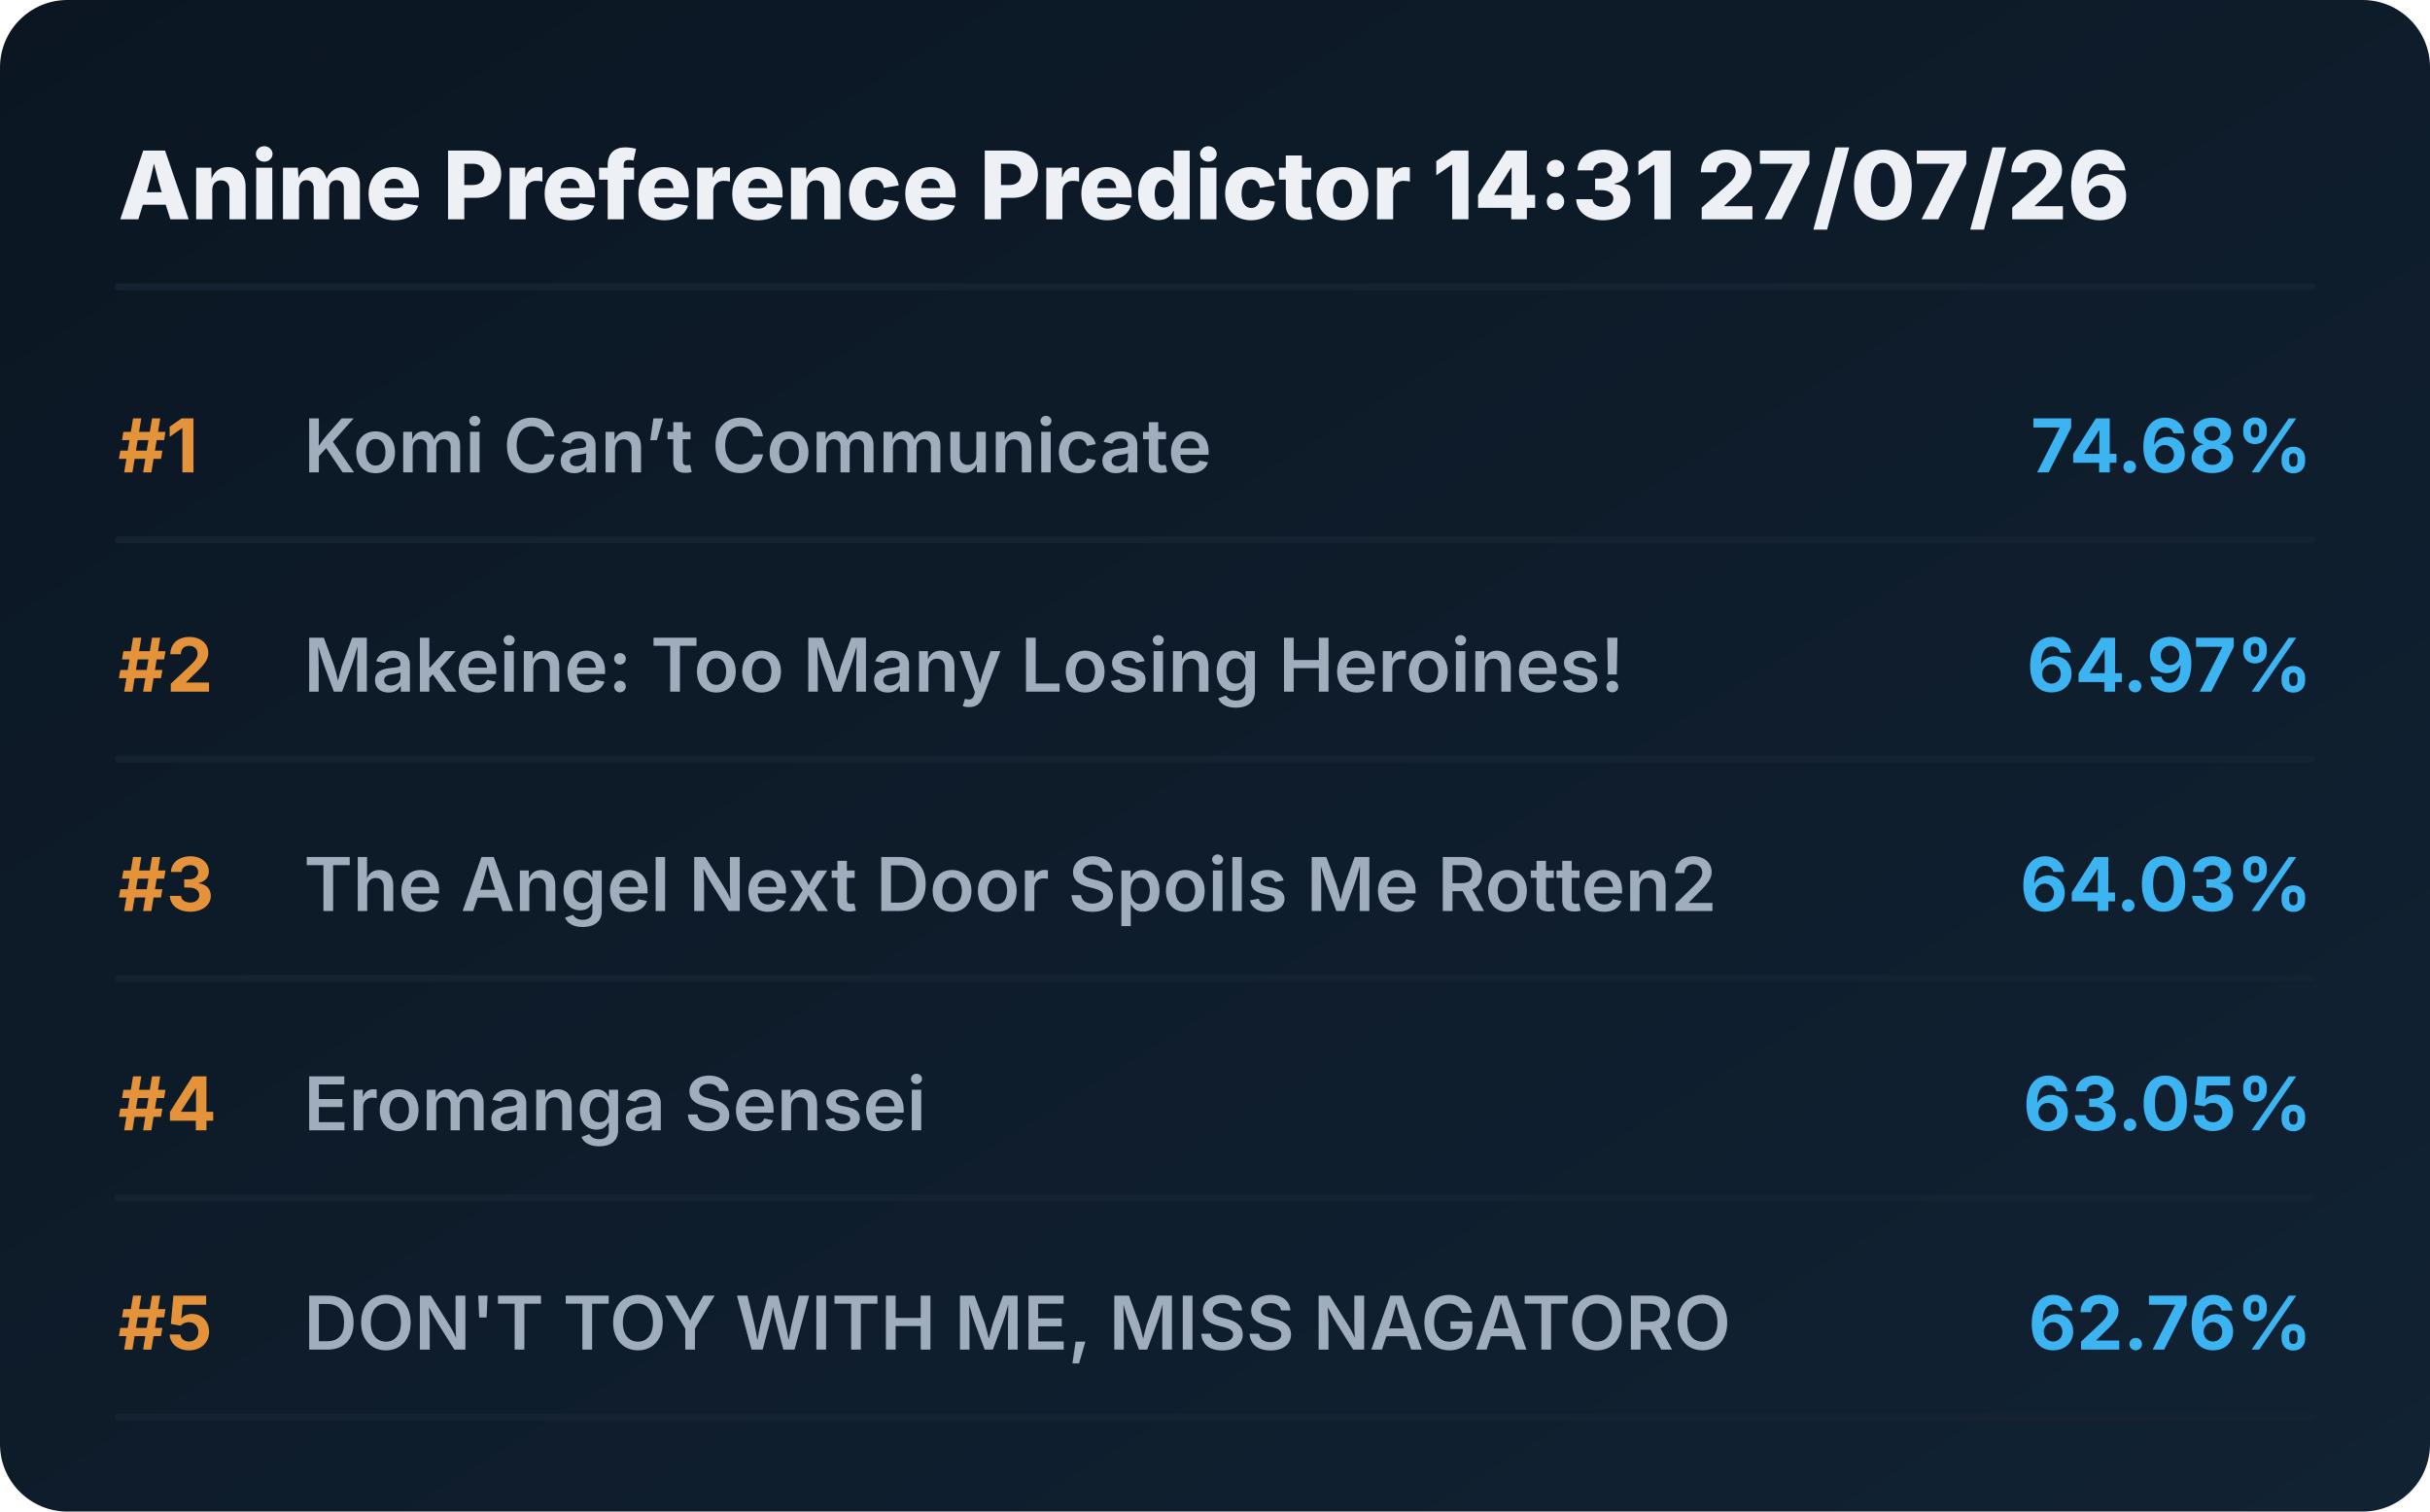
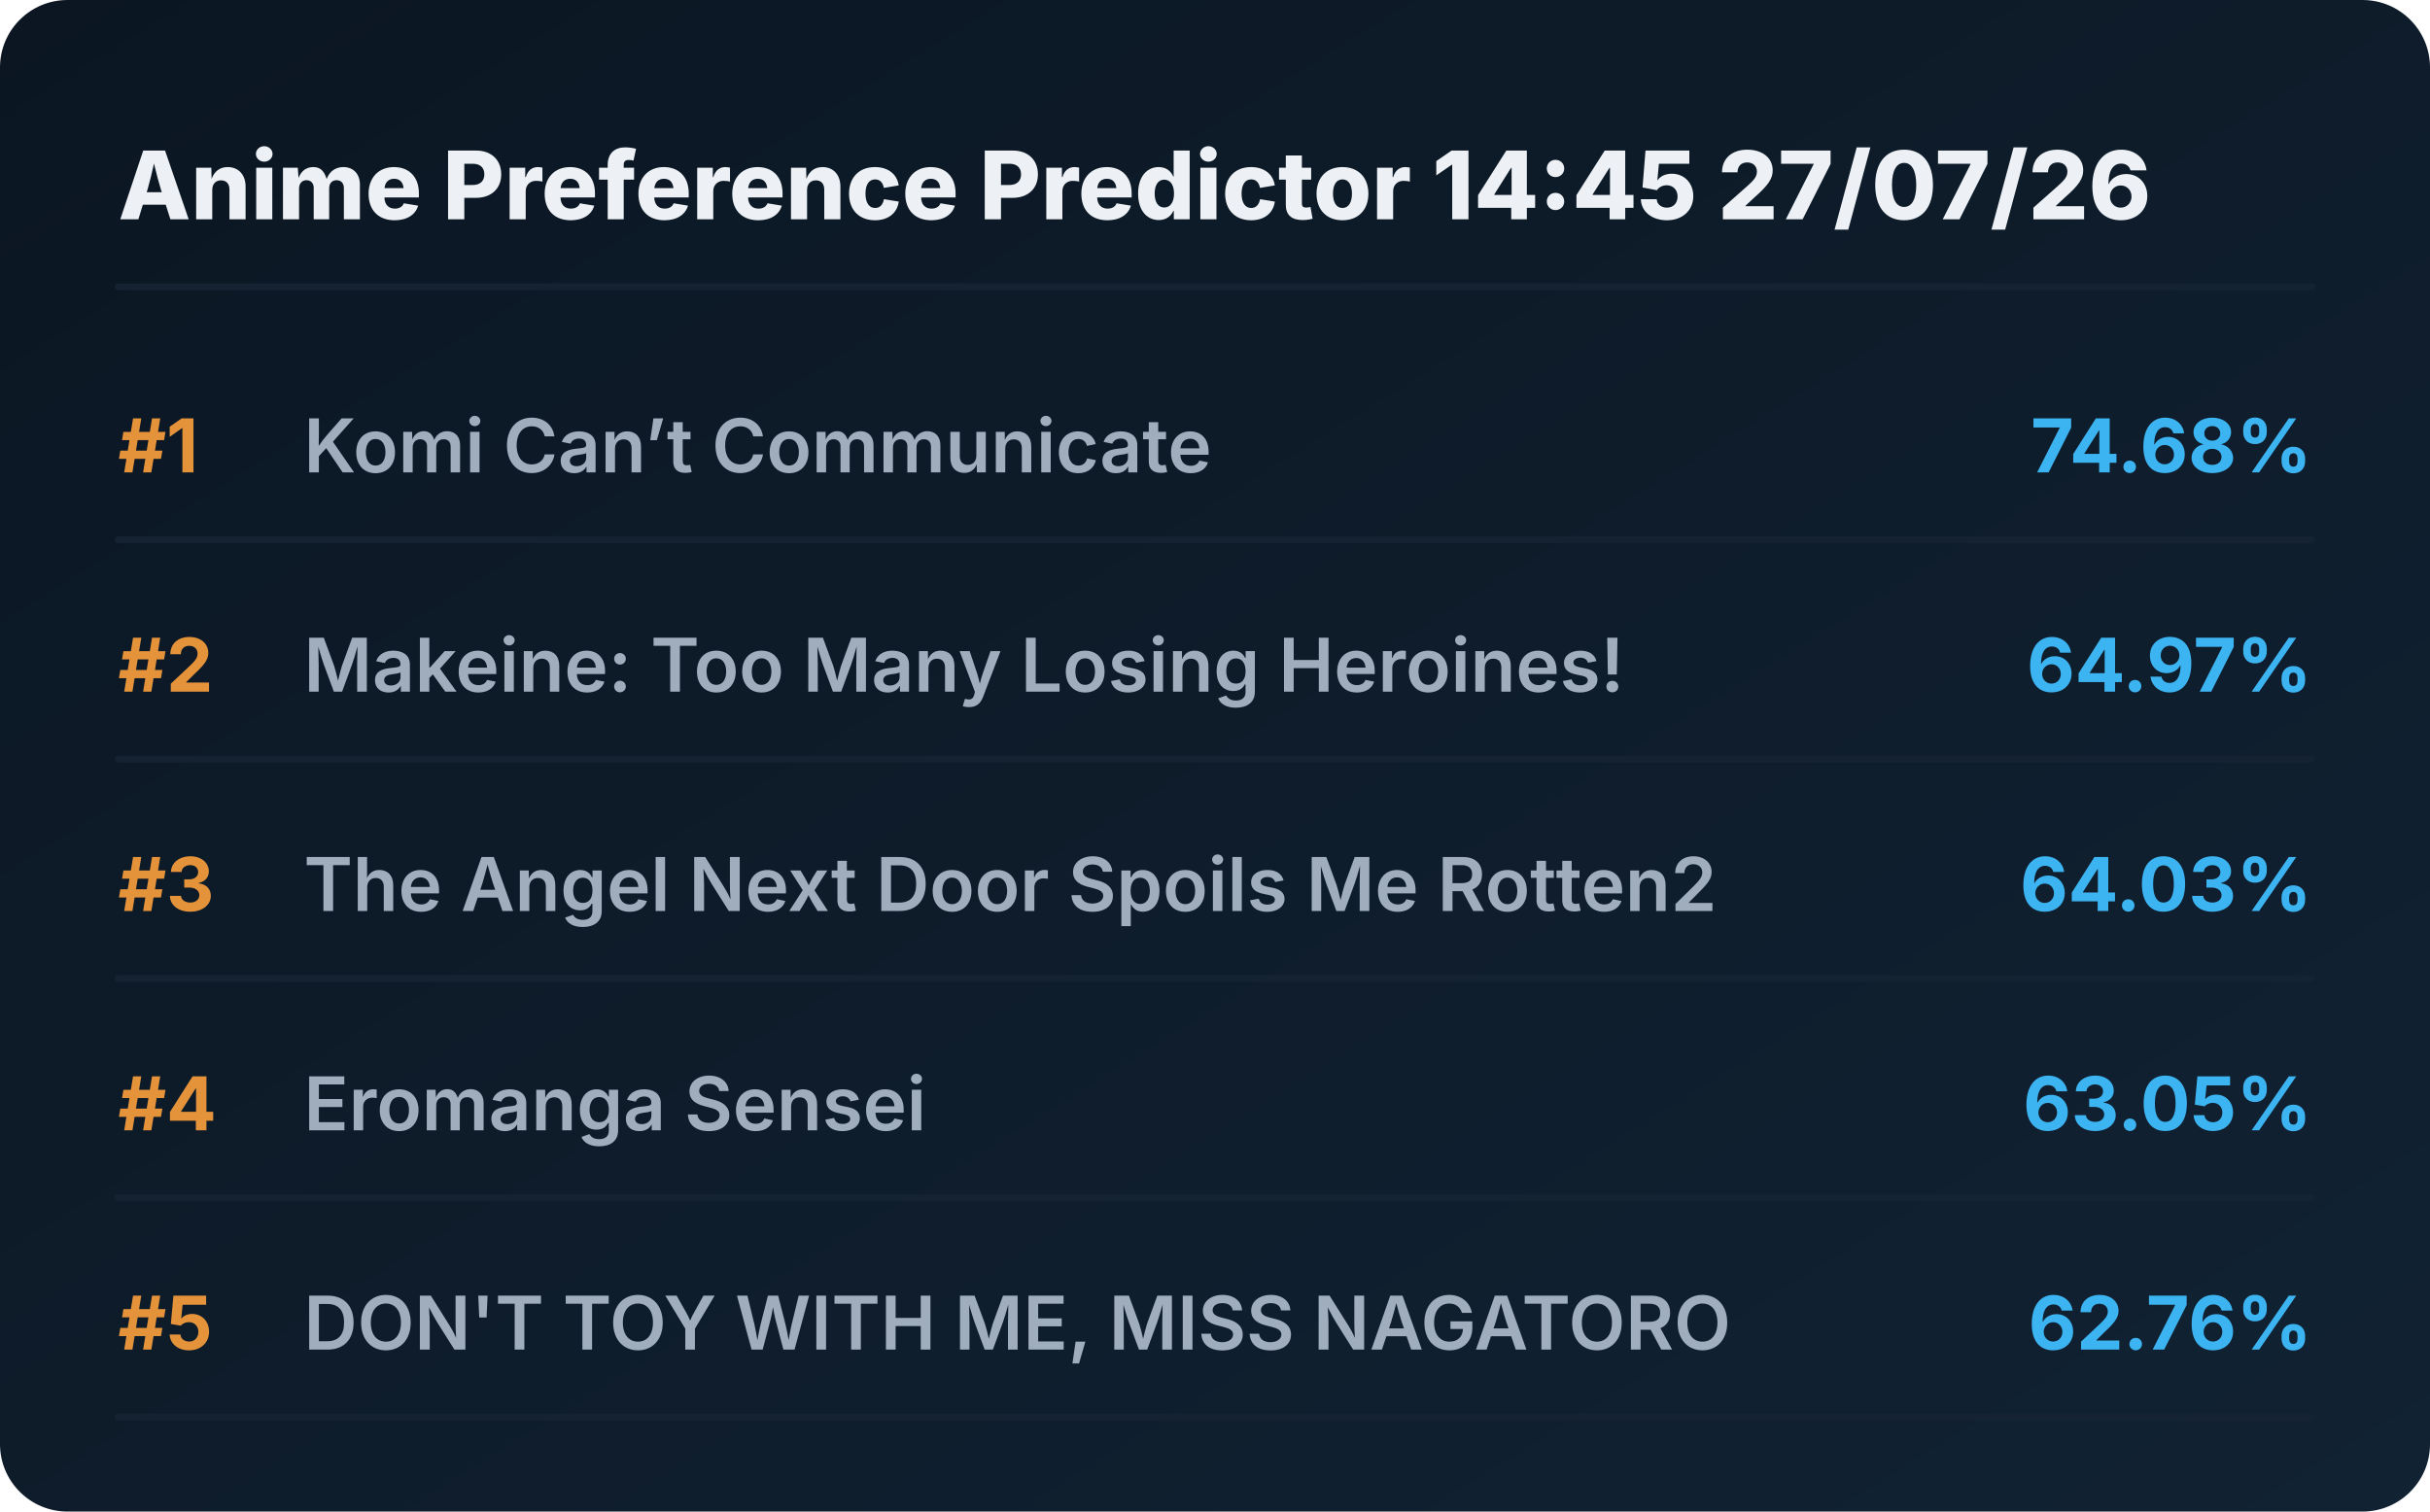
<svg xmlns="http://www.w3.org/2000/svg" viewBox="0 0 720 448" preserveAspectRatio="xMidYMid meet" style="width: 100%; height: auto; max-width: 720px;">
  <defs>
    <linearGradient id="boxGrad" x1="0%" y1="0%" x2="100%" y2="100%">
      <stop offset="0%" stop-color="#0b1622" />
      <stop offset="100%" stop-color="#112233" />
    </linearGradient>
    <clipPath id="titleClip">
      <rect x="90" y="0" width="510" height="100%" />
    </clipPath>
  </defs>
  <style>
    .bg { fill: url(#boxGrad); rx: 20px; }
    .header { font-family: 'Overpass', 'Inter', system-ui, sans-serif; font-weight: 800; font-size: 28px; fill: #edf1f5; }
    .rank { font-family: 'Overpass', 'Inter', system-ui, sans-serif; font-weight: 700; font-size: 22px; fill: #e5933a; }
    .title { font-family: 'Overpass', 'Inter', system-ui, sans-serif; font-weight: 600; font-size: 22px; fill: #9fadbd; }
    .score { font-family: 'Overpass', 'Inter', system-ui, sans-serif; font-weight: 700; font-size: 22px; fill: #3db4f2; }
    .line { stroke: #152232; stroke-width: 2; stroke-linecap: round; }
  </style>
  <rect class="bg" width="720" height="448" />
-   <text x="35" y="65" class="header">Anime Preference Predictor 14:31 27/07/26</text>
+   <text x="35" y="65" class="header">Anime Preference Predictor 14:45 27/07/26</text>
  <line x1="35" y1="85" x2="685" y2="85" class="line" />
  <g transform="translate(0, 0)">
    <text x="35" y="140" class="rank">#1</text>
    <text x="90" y="140" class="title">Komi Can’t Communicate</text>
    <text x="685" y="140" class="score" text-anchor="end">74.68%</text>
    <line x1="35" y1="160" x2="685" y2="160" class="line" />
  </g>
  <g transform="translate(0, 65)">
    <text x="35" y="140" class="rank">#2</text>
    <text x="90" y="140" class="title">Makeine: Too Many Losing Heroines!</text>
    <text x="685" y="140" class="score" text-anchor="end">64.97%</text>
    <line x1="35" y1="160" x2="685" y2="160" class="line" />
  </g>
  <g transform="translate(0, 130)">
    <text x="35" y="140" class="rank">#3</text>
    <text x="90" y="140" class="title">The Angel Next Door Spoils Me Rotten2</text>
    <text x="685" y="140" class="score" text-anchor="end">64.03%</text>
    <line x1="35" y1="160" x2="685" y2="160" class="line" />
  </g>
  <g transform="translate(0, 195)">
    <text x="35" y="140" class="rank">#4</text>
    <text x="90" y="140" class="title">Eromanga Sensei</text>
    <text x="685" y="140" class="score" text-anchor="end">63.05%</text>
    <line x1="35" y1="160" x2="685" y2="160" class="line" />
  </g>
  <g transform="translate(0, 260)">
    <text x="35" y="140" class="rank">#5</text>
    <text x="90" y="140" class="title">DON'T TOY WITH ME, MISS NAGATORO</text>
    <text x="685" y="140" class="score" text-anchor="end">62.76%</text>
    <line x1="35" y1="160" x2="685" y2="160" class="line" />
  </g>
</svg>
